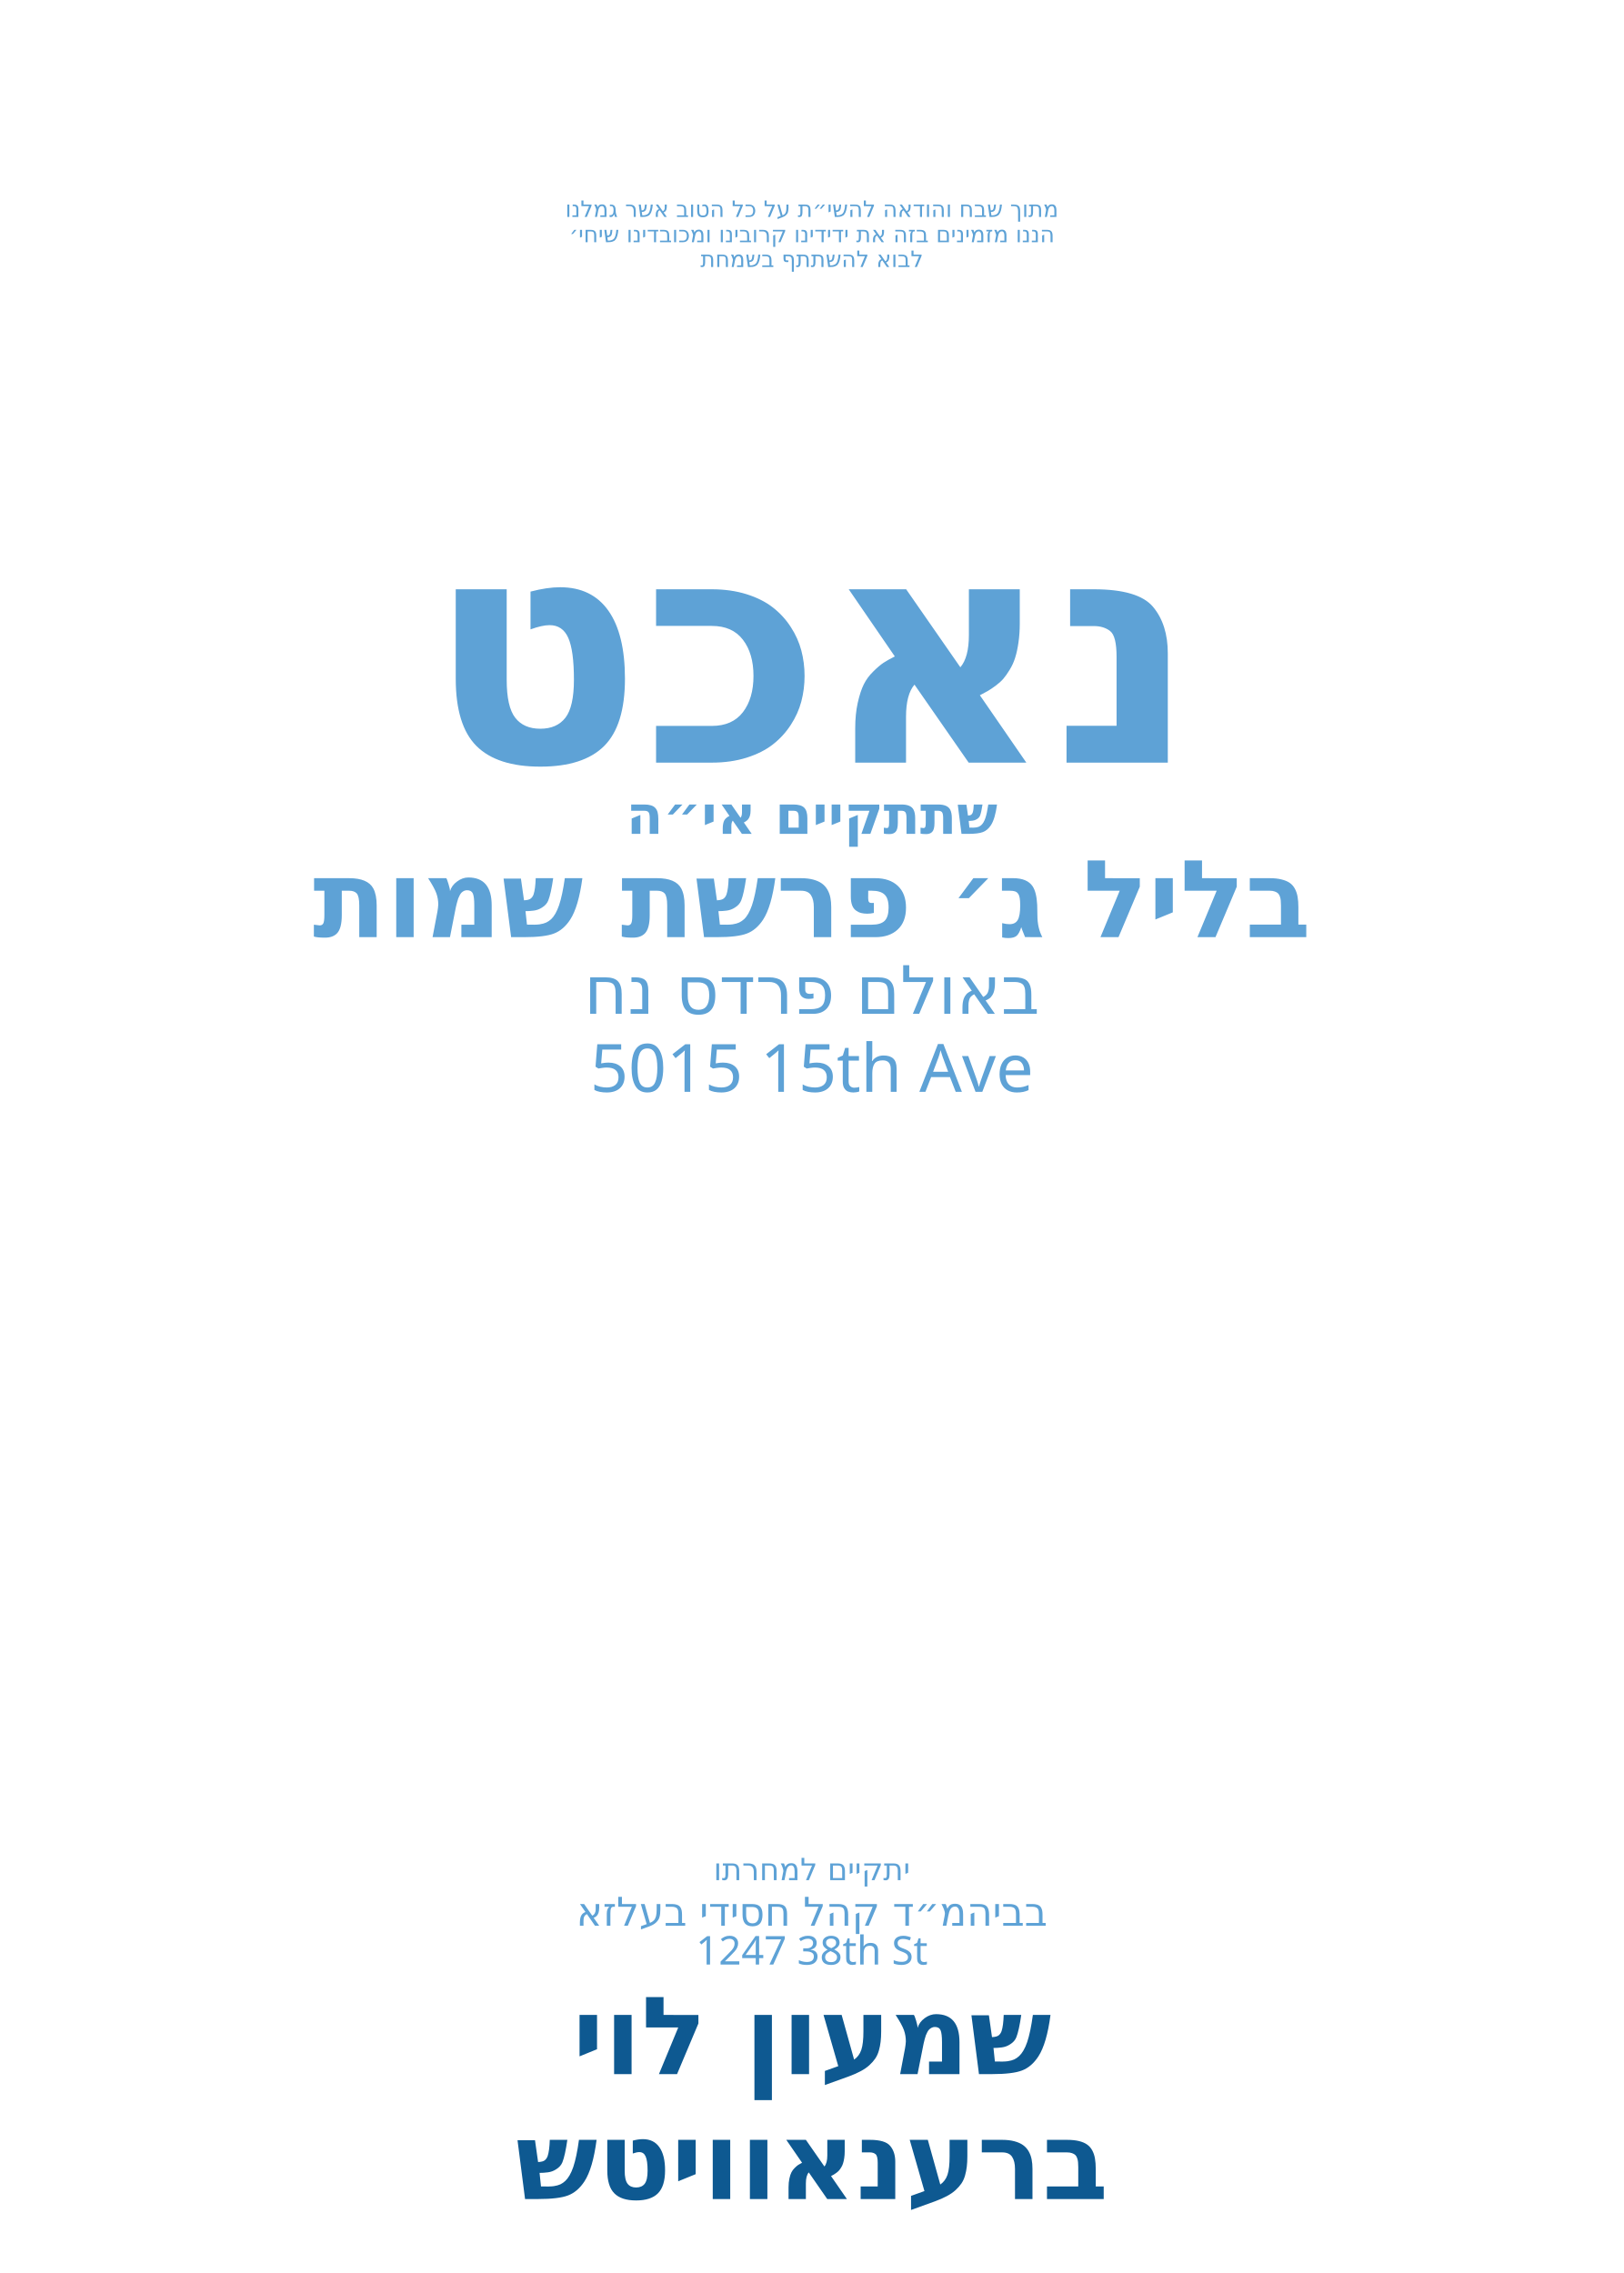
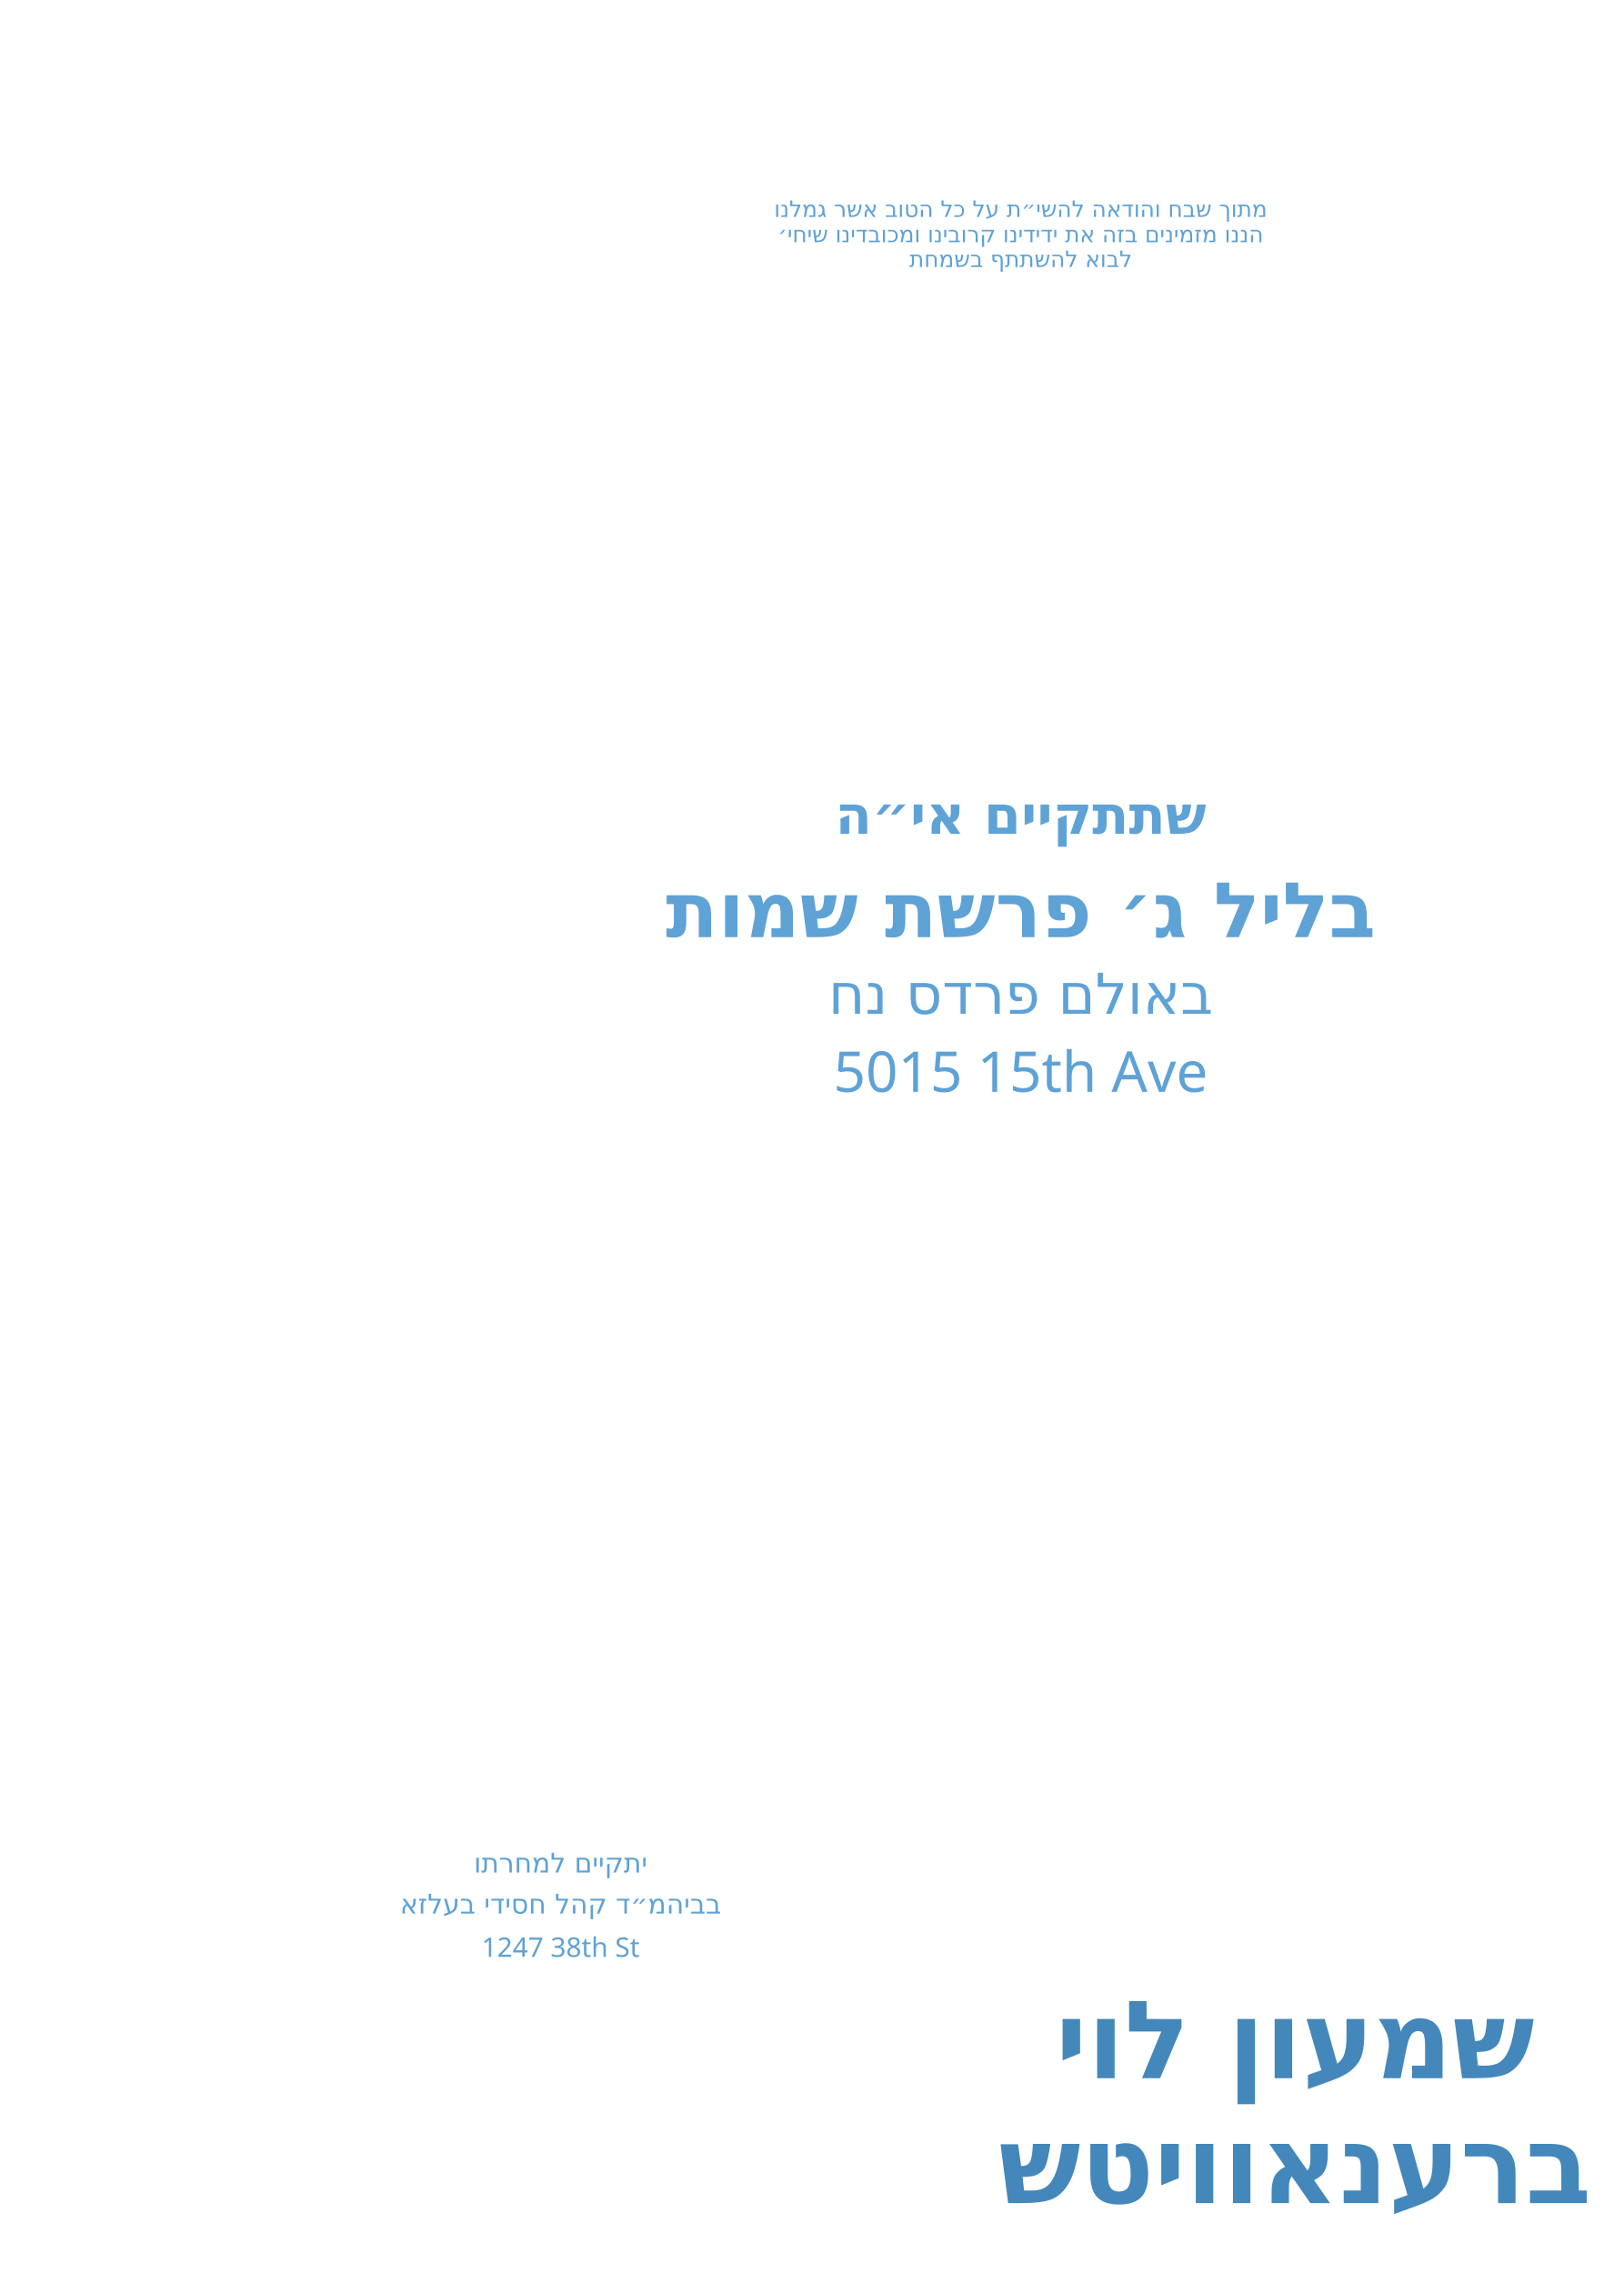
<svg xmlns="http://www.w3.org/2000/svg" id="Layer_1" data-name="Layer 1" viewBox="0 0 360 504">
  <g id="_1247_38th_St_" data-name="1247 38th St *">
    <g id="line_1">
-       <text transform="translate(180 435.6)" fill="#5ea2d6" font-family="Playpen Sans Hebrew" font-weight="400" font-size="8.8" text-anchor="middle">
+       <text transform="translate(124.3 433.9)" fill="#5ea2d6" font-family="Playpen Sans Hebrew" font-weight="400" font-size="6" text-anchor="middle">
        <tspan x="0" y="0">1247 38th St</tspan>
      </text>
    </g>
  </g>
  <g id="_בביהמ_ד_קהל_חסידי_בעלזא" data-name="* בביהמ״ד קהל חסידי בעלזא">
    <g id="vachnacht_date*">
-       <text transform="translate(180 427)" fill="#5ea2d6" font-family="Playpen Sans Hebrew" font-weight="400" font-size="8.8" text-anchor="middle">
+       <text transform="translate(124.3 424.3)" fill="#5ea2d6" font-family="Playpen Sans Hebrew" font-weight="400" font-size="6" text-anchor="middle">
        <tspan x="0" y="0">בביהמ״ד קהל חסידי בעלזא</tspan>
      </text>
    </g>
  </g>
  <g id="bris_location*">
-     <text transform="translate(180 416.9)" fill="#5ea2d6" font-family="Playpen Sans Hebrew" font-weight="400" font-size="6.8" text-anchor="middle">
+     <text transform="translate(124.3 415.2)" fill="#5ea2d6" font-family="Playpen Sans Hebrew" font-weight="400" font-size="6" text-anchor="middle">
      <tspan x="0" y="0">יתקיים למחרתו</tspan>
    </text>
  </g>
  <g id="bris_address*">
-     <text id="_5015_15th_Ave_" data-name="5015 15th Ave *" transform="translate(180 242.1)" fill="#5ea2d6" font-family="Playpen Sans Hebrew" font-weight="400" font-size="14.8" text-anchor="middle">
+     <text id="_5015_15th_Ave_" data-name="5015 15th Ave *" transform="translate(226.3 242.1)" fill="#5ea2d6" font-family="Playpen Sans Hebrew" font-weight="400" font-size="12.5" text-anchor="middle">
      <tspan x="0" y="0">5015 15th Ave</tspan>
    </text>
  </g>
  <g id="line_5">
-     <text id="_בבאולם_פרדס_נח" data-name="* בבאולם פרדס נח" transform="translate(180 224.8)" fill="#5ea2d6" font-family="Playpen Sans Hebrew" font-weight="400" font-size="14.8" text-anchor="middle">
+     <text id="_בבאולם_פרדס_נח" data-name="* בבאולם פרדס נח" transform="translate(226.3 224.8)" fill="#5ea2d6" font-family="Playpen Sans Hebrew" font-weight="400" font-size="12.5" text-anchor="middle">
      <tspan x="0" y="0">באולם פרדס נח</tspan>
    </text>
  </g>
  <g id="_בליל_ג_פרשת_שמות" data-name=" * בליל ג׳ פרשת שמות">
    <g id="vachnacht_location*">
-       <text transform="translate(180 207.8)" fill="#5ea2d6" font-family="Playpen Sans Hebrew" font-weight="600" font-size="23.9" text-anchor="middle">
+       <text transform="translate(226.3 207.8)" fill="#5ea2d6" font-family="Playpen Sans Hebrew" font-weight="600" font-size="17" text-anchor="middle">
        <tspan x="0" y="0">בליל ג׳ פרשת שמות</tspan>
      </text>
    </g>
  </g>
  <g id="vachnacht_address*">
-     <text transform="translate(180 184.9)" fill="#5ea2d6" font-family="Playpen Sans Hebrew" font-weight="600" font-size="11.9" text-anchor="middle">
+     <text transform="translate(226.3 184.9)" fill="#5ea2d6" font-family="Playpen Sans Hebrew" font-weight="600" font-size="11.9" text-anchor="middle">
      <tspan x="0" y="0">שתתקיים אי״ה</tspan>
-     </text>
-   </g>
-   <g id="line_6">
-     <text transform="translate(180 169.1)" fill="#5ea2d6" font-family="Heebo" font-weight="800" font-size="70.3" text-anchor="middle">
-       <tspan x="0" y="0">נאכט</tspan>
    </text>
  </g>
  <g>
    <g id="groom_father*">
-       <text transform="translate(180 53.7)" fill="#5ea2d6" font-family="Playpen Sans Hebrew" font-size="5" text-anchor="middle" font-weight="300">
+       <text transform="translate(226.3 53.7)" fill="#5ea2d6" font-family="Playpen Sans Hebrew" font-size="5" text-anchor="middle" font-weight="300">
        <tspan x="0" y="0">הננו מזמינים בזה את ידידינו קרובינו ומכובדינו שיחי׳</tspan>
      </text>
    </g>
    <g id="host_name*">
-       <text transform="translate(180 59.2)" fill="#5ea2d6" font-family="Playpen Sans Hebrew" font-size="5" text-anchor="middle" font-weight="300">
+       <text transform="translate(226.3 59.2)" fill="#5ea2d6" font-family="Playpen Sans Hebrew" font-size="5" text-anchor="middle" font-weight="300">
        <tspan x="0" y="0">לבוא להשתתף בשמחת</tspan>
      </text>
    </g>
    <g id="groom_name*">
-       <text transform="translate(180 48.1)" fill="#5ea2d6" font-family="Playpen Sans Hebrew" font-size="5" text-anchor="middle" font-weight="300">
+       <text transform="translate(226.3 48.1)" fill="#5ea2d6" font-family="Playpen Sans Hebrew" font-size="5" text-anchor="middle" font-weight="300">
        <tspan x="0" y="0">מתוך שבח והודאה להשי״ת על כל הטוב אשר גמלנו</tspan>
      </text>
    </g>
  </g>
  <g id="line_4">
-     <text id="_מרדכי_זאב_ראטה" data-name="* מרדכי זאב ראטה" transform="translate(180 459.9)" fill="#0e5991" font-family="Playpen Sans Hebrew" font-weight="600" font-size="24" text-anchor="middle">
+     <text id="_מרדכי_זאב_ראטה" data-name="* מרדכי זאב ראטה" transform="translate(287.1 460.8)" fill="#4487bb" font-family="Playpen Sans Hebrew" font-weight="600" font-size="24" text-anchor="middle">
      <tspan x="0" y="0">שמעון לוי</tspan>
    </text>
  </g>
  <g id="line_3">
-     <text id="_מרדכי_זאב_ראטה-2" data-name="* מרדכי זאב ראטה" transform="translate(180 487.6)" fill="#0e5991" font-family="Playpen Sans Hebrew" font-weight="600" font-size="24" text-anchor="middle">
+     <text id="_מרדכי_זאב_ראטה-2" data-name="* מרדכי זאב ראטה" transform="translate(287.1 488.5)" fill="#4487bb" font-family="Playpen Sans Hebrew" font-weight="600" font-size="24" text-anchor="middle">
      <tspan x="0" y="0">ברענאוויטש</tspan>
    </text>
  </g>
</svg>
